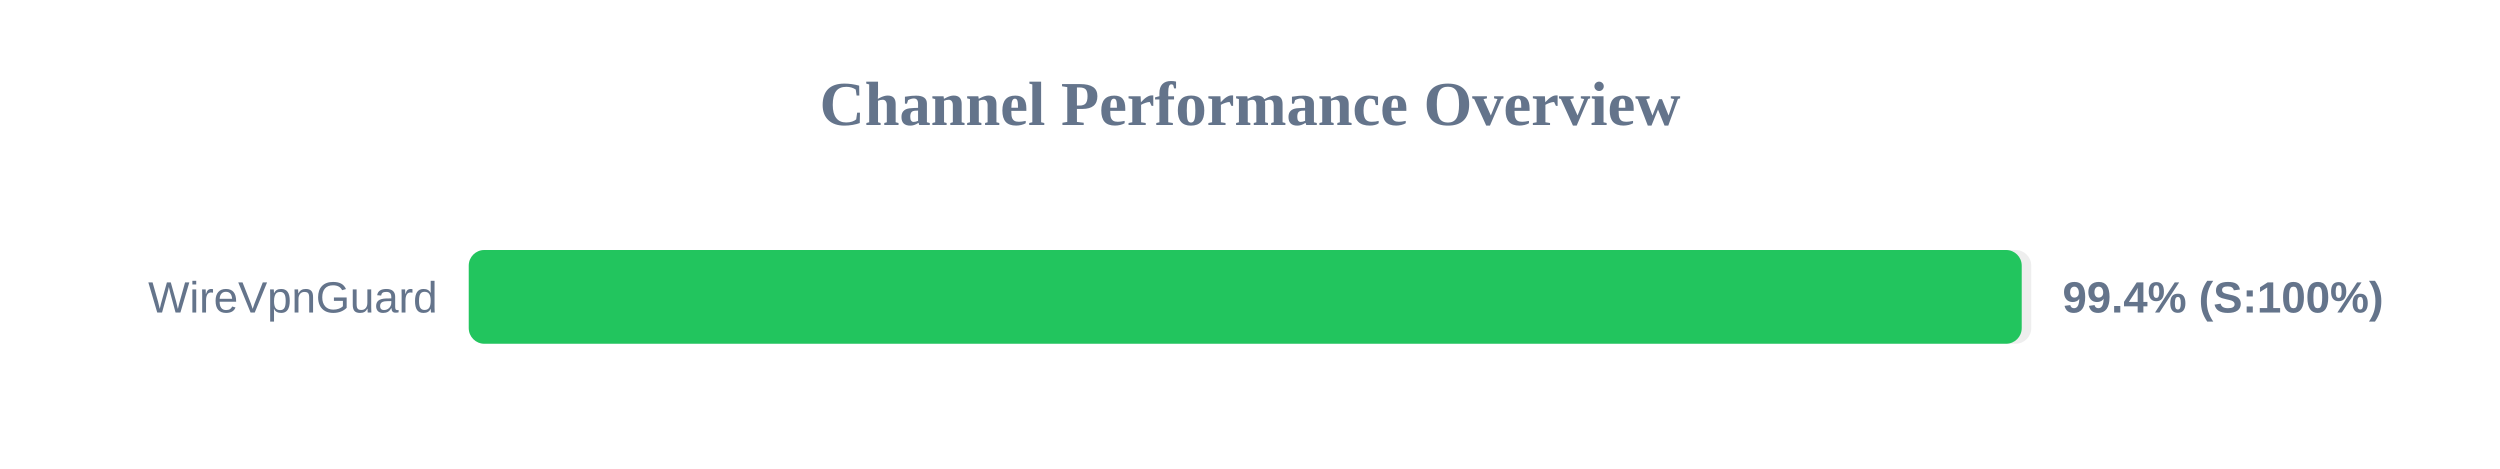
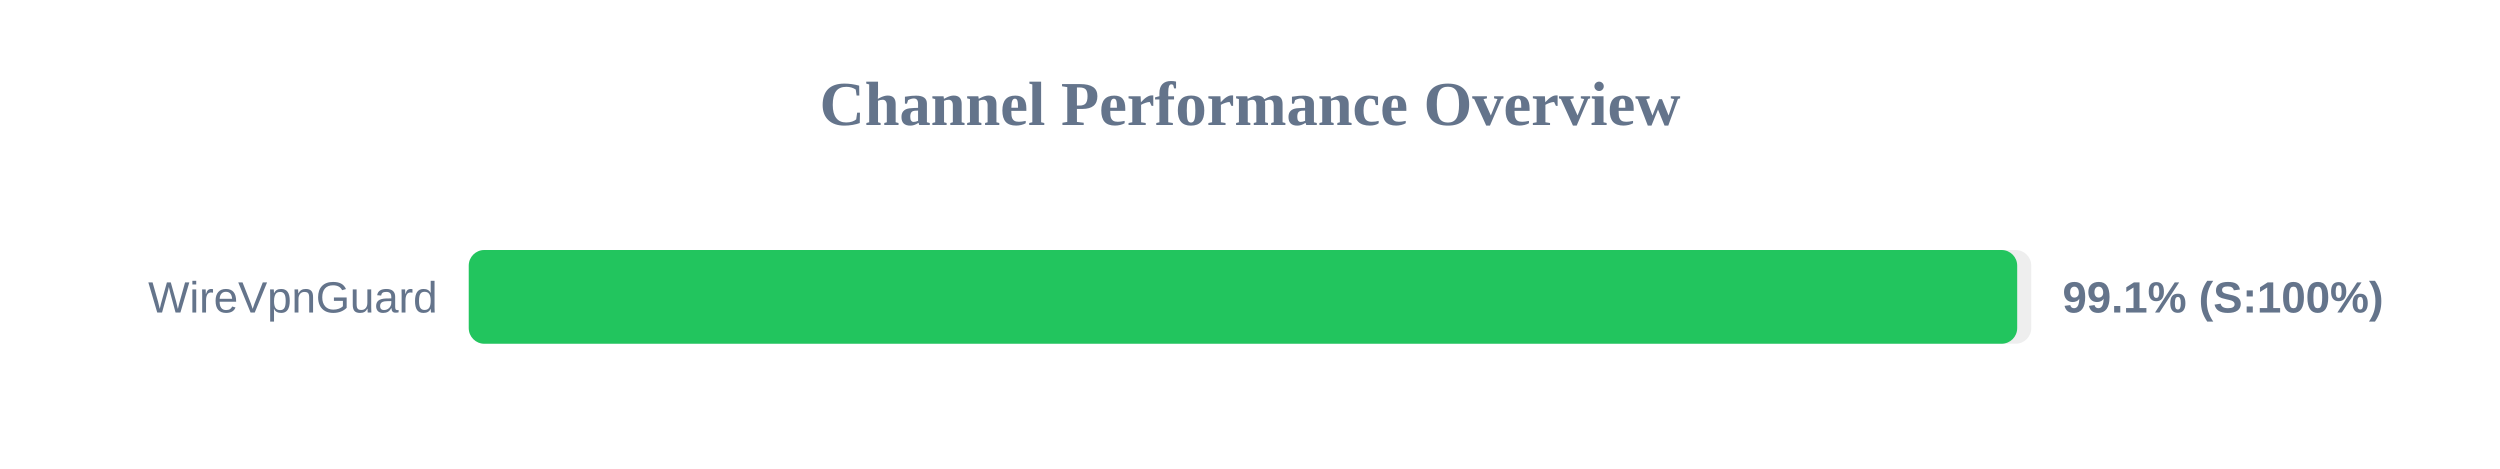
<svg xmlns="http://www.w3.org/2000/svg" width="800" height="150" version="1.1">
  <style>
        .row { font: 14px Arial; fill: #64748b; }
        .score { font: bold 14px Arial; fill: #64748b; }
    </style>
  <text x="400" y="40" text-anchor="middle" font-size="20px" font-weight="bold" fill="#64748b">Channel Performance Overview</text>
  <rect x="150" y="80" width="500" height="30" fill="#eee" rx="5" />
-   <rect x="150" y="80" width="496.95" height="30" fill="#22c55e" rx="5" />
+   <rect x="150" y="80" width="495.5" height="30" fill="#22c55e" rx="5" />
  <text x="140" y="100" text-anchor="end" class="row">WireVpnGuard</text>
-   <text x="660" y="100" text-anchor="start" class="score">99.4% (S:100%)</text>
+   <text x="660" y="100" text-anchor="start" class="score">99.1% (S:100%)</text>
</svg>
